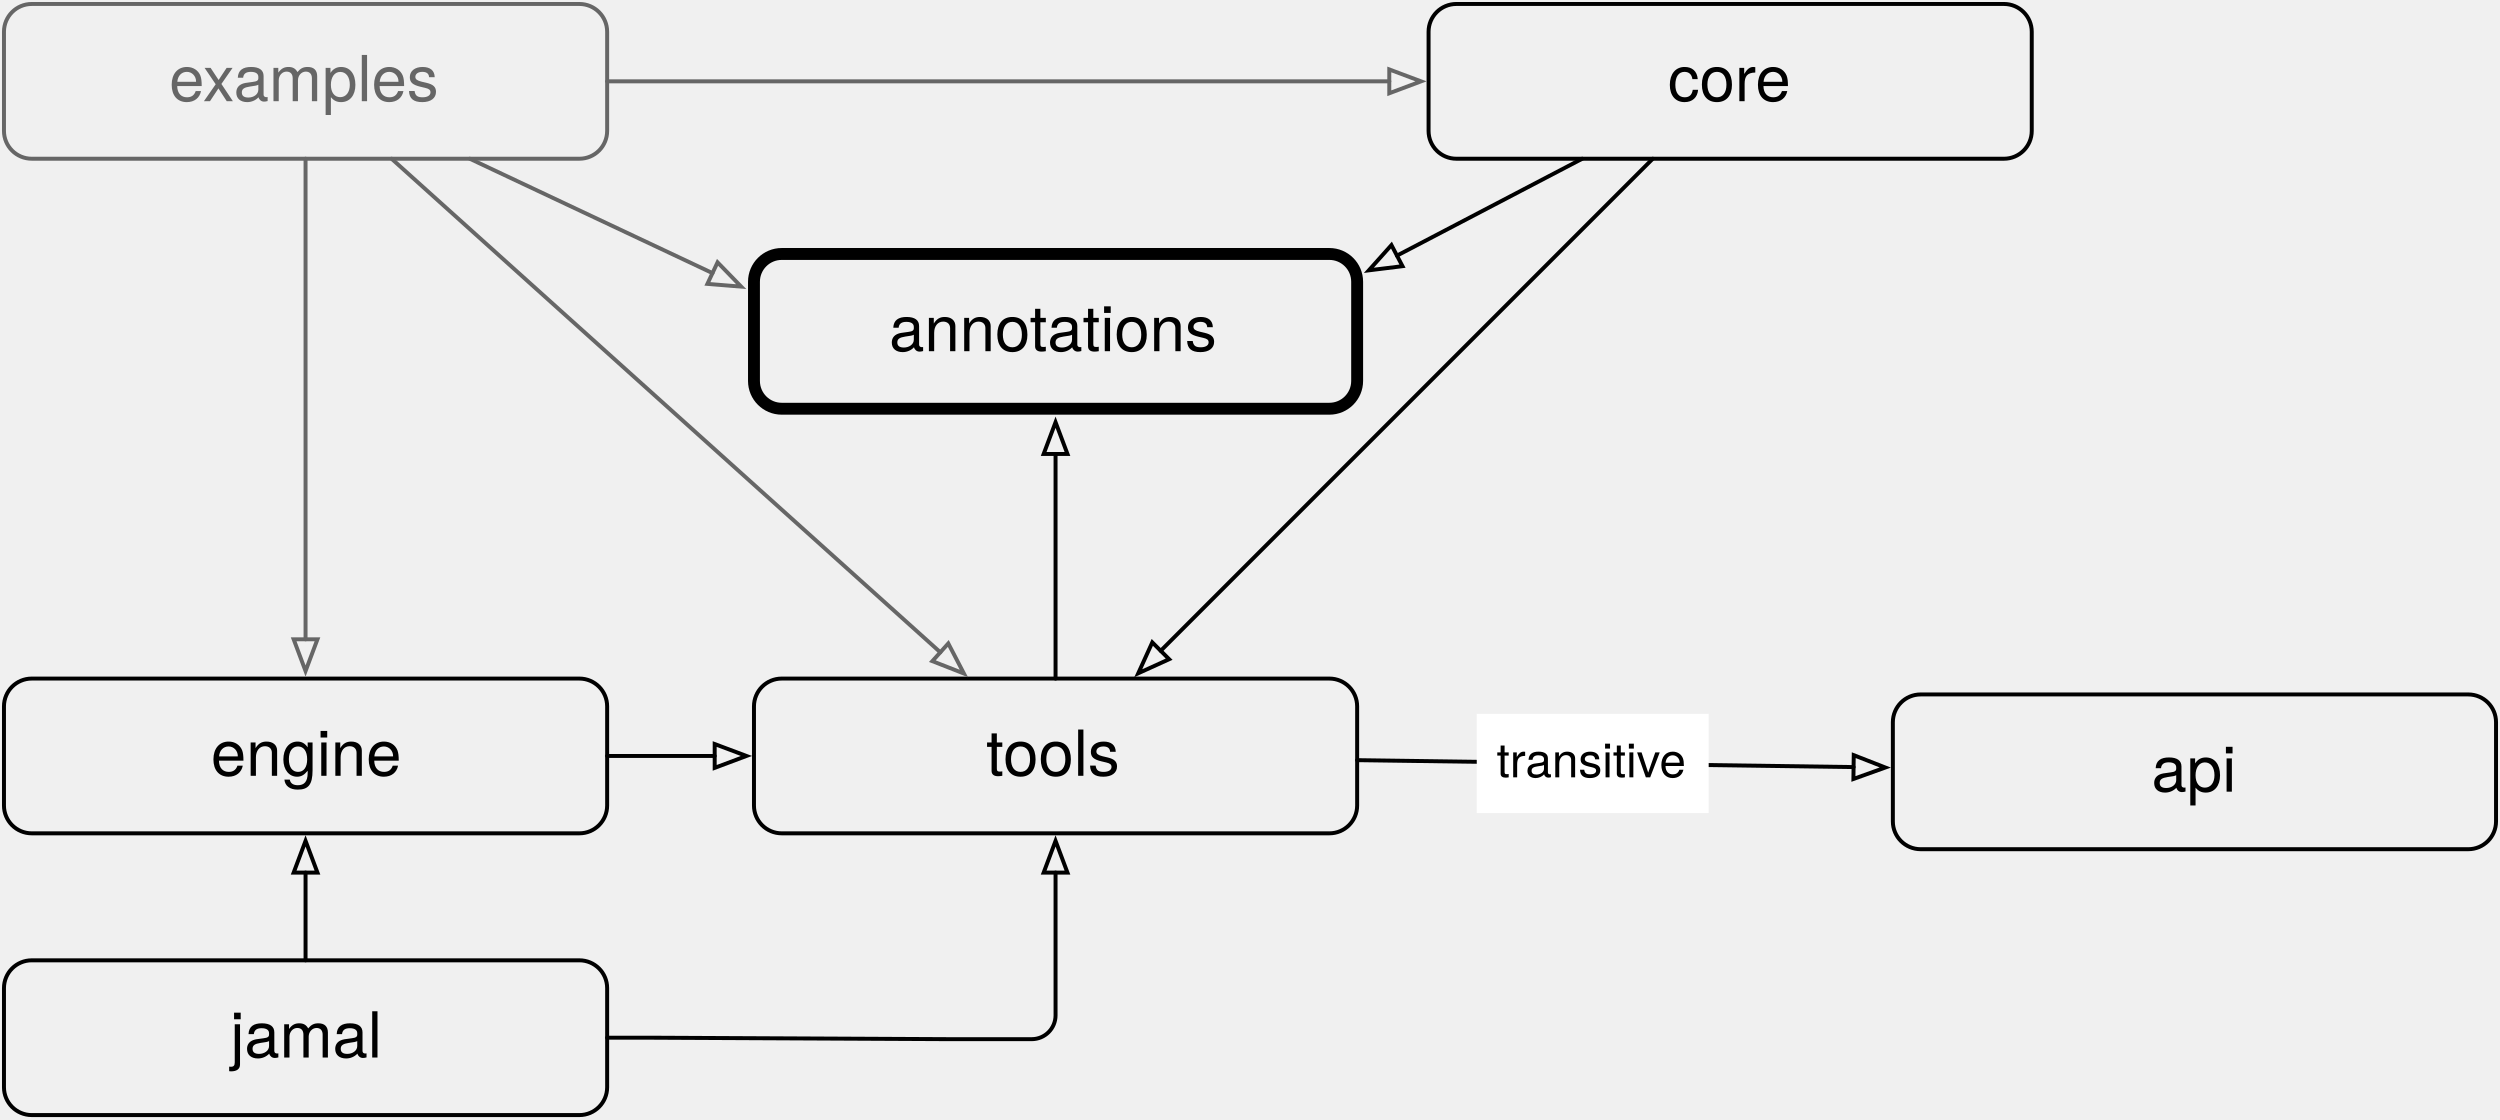
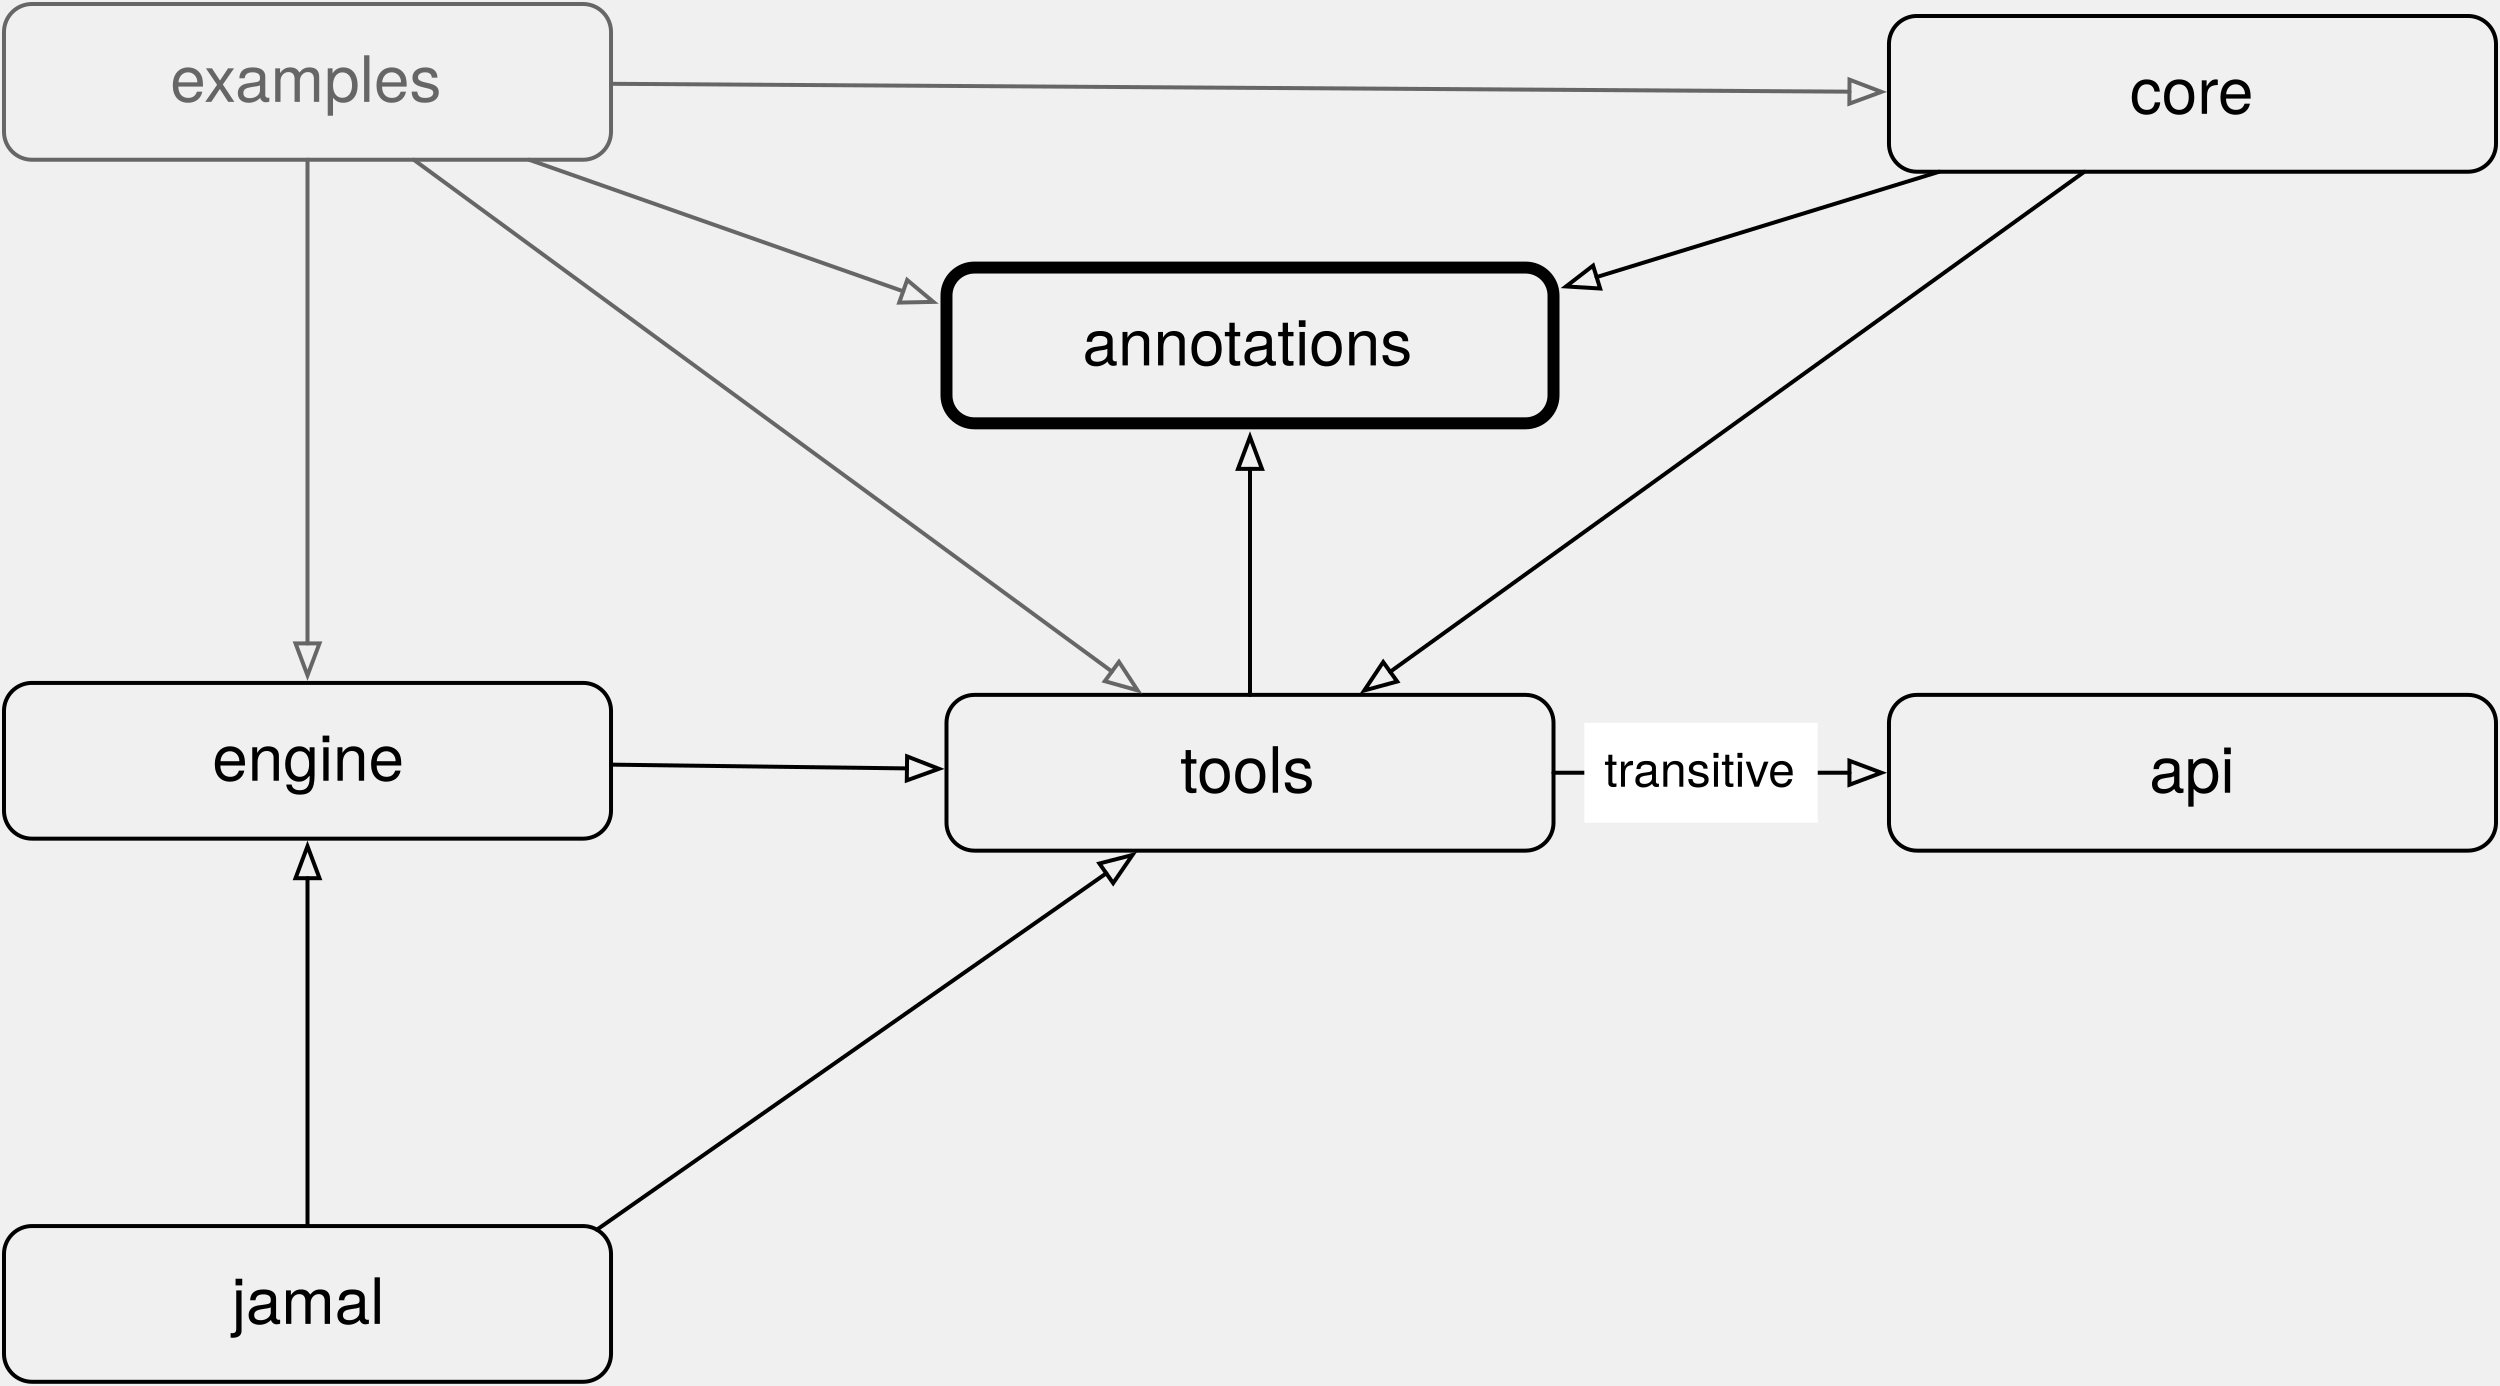
- <svg xmlns="http://www.w3.org/2000/svg" version="1.1" viewBox="230 108 630 282" width="630" height="282">
+ <svg xmlns="http://www.w3.org/2000/svg" version="1.1" viewBox="230 108 626 347" width="626" height="347">
  <defs>
    <font-face font-family="Helvetica Neue" font-size="16" panose-1="2 0 5 3 0 0 0 2 0 4" units-per-em="1000" underline-position="-100" underline-thickness="50" slope="0" x-height="517" cap-height="714" ascent="951.996" descent="-212.997" font-weight="400">
      <font-face-src>
        <font-face-name name="HelveticaNeue" />
      </font-face-src>
    </font-face>
    <marker orient="auto" overflow="visible" markerUnits="strokeWidth" id="Arrow_Marker" stroke-linejoin="miter" stroke-miterlimit="10" viewBox="-1 -4 10 8" markerWidth="10" markerHeight="8" color="#666">
      <g>
        <path d="M 8 0 L 0 -3 L 0 3 Z" fill="none" stroke="currentColor" stroke-width="1" />
      </g>
    </marker>
    <marker orient="auto" overflow="visible" markerUnits="strokeWidth" id="Arrow_Marker_2" stroke-linejoin="miter" stroke-miterlimit="10" viewBox="-1 -4 10 8" markerWidth="10" markerHeight="8" color="black">
      <g>
        <path d="M 8 0 L 0 -3 L 0 3 Z" fill="none" stroke="currentColor" stroke-width="1" />
      </g>
    </marker>
    <font-face font-family="Helvetica Neue" font-size="12" panose-1="2 0 5 3 0 0 0 2 0 4" units-per-em="1000" underline-position="-100" underline-thickness="50" slope="0" x-height="517" cap-height="714" ascent="951.996" descent="-212.997" font-weight="400">
      <font-face-src>
        <font-face-name name="HelveticaNeue" />
      </font-face-src>
    </font-face>
  </defs>
  <g id="modules" fill-opacity="1" stroke="none" stroke-opacity="1" stroke-dasharray="none" fill="none">
    <g id="modules: Layer 1">
      <g id="Graphic_2">
-         <path d="M 427 172 L 565 172 C 568.866 172 572 175.134 572 179 L 572 204 C 572 207.866 568.866 211 565 211 L 427 211 C 423.134 211 420 207.866 420 204 L 420 179 C 420 175.134 423.134 172 427 172 Z" stroke="black" stroke-linecap="round" stroke-linejoin="round" stroke-width="3" />
-         <text transform="translate(425 181.5)" fill="black">
+         <path d="M 474 175 L 612 175 C 615.866 175 619 178.134 619 182 L 619 207 C 619 210.866 615.866 214 612 214 L 474 214 C 470.134 214 467 210.866 467 207 L 467 182 C 467 178.134 470.134 175 474 175 Z" stroke="black" stroke-linecap="round" stroke-linejoin="round" stroke-width="3" />
+         <text transform="translate(472 184.5)" fill="black">
          <tspan font-family="Helvetica Neue" font-size="16" font-weight="400" fill="black" x="29.064" y="15">annotations</tspan>
        </text>
      </g>
      <g id="Graphic_5">
-         <path d="M 714 283 L 852 283 C 855.866 283 859 286.134 859 290 L 859 315 C 859 318.866 855.866 322 852 322 L 714 322 C 710.134 322 707 318.866 707 315 L 707 290 C 707 286.134 710.134 283 714 283 Z" stroke="black" stroke-linecap="round" stroke-linejoin="round" stroke-width="1" />
-         <text transform="translate(712 292.5)" fill="black">
+         <path d="M 710 282 L 848 282 C 851.866 282 855 285.134 855 289 L 855 314 C 855 317.866 851.866 321 848 321 L 710 321 C 706.134 321 703 317.866 703 314 L 703 289 C 703 285.134 706.134 282 710 282 Z" stroke="black" stroke-linecap="round" stroke-linejoin="round" stroke-width="1" />
+         <text transform="translate(708 291.5)" fill="black">
          <tspan font-family="Helvetica Neue" font-size="16" font-weight="400" fill="black" x="60.184" y="15">api</tspan>
        </text>
      </g>
      <g id="Graphic_6">
-         <path d="M 597 109 L 735 109 C 738.866 109 742 112.134 742 116 L 742 141 C 742 144.866 738.866 148 735 148 L 597 148 C 593.134 148 590 144.866 590 141 L 590 116 C 590 112.134 593.134 109 597 109 Z" stroke="black" stroke-linecap="round" stroke-linejoin="round" stroke-width="1" />
-         <text transform="translate(595 118.5)" fill="black">
+         <path d="M 710 112 L 848 112 C 851.866 112 855 115.134 855 119 L 855 144 C 855 147.866 851.866 151 848 151 L 710 151 C 706.134 151 703 147.866 703 144 L 703 119 C 703 115.134 706.134 112 710 112 Z" stroke="black" stroke-linecap="round" stroke-linejoin="round" stroke-width="1" />
+         <text transform="translate(708 121.5)" fill="black">
          <tspan font-family="Helvetica Neue" font-size="16" font-weight="400" fill="black" x="55.296" y="15">core</tspan>
        </text>
      </g>
      <g id="Graphic_7">
        <path d="M 238 279 L 376 279 C 379.866 279 383 282.134 383 286 L 383 311 C 383 314.866 379.866 318 376 318 L 238 318 C 234.134 318 231 314.866 231 311 L 231 286 C 231 282.134 234.134 279 238 279 Z" stroke="black" stroke-linecap="round" stroke-linejoin="round" stroke-width="1" />
        <text transform="translate(236 288.5)" fill="black">
          <tspan font-family="Helvetica Neue" font-size="16" font-weight="400" fill="black" x="47.144" y="15">engine</tspan>
        </text>
      </g>
      <g id="Graphic_8">
        <path d="M 238 109 L 376 109 C 379.866 109 383 112.134 383 116 L 383 141 C 383 144.866 379.866 148 376 148 L 238 148 C 234.134 148 231 144.866 231 141 L 231 116 C 231 112.134 234.134 109 238 109 Z" stroke="#666" stroke-linecap="round" stroke-linejoin="round" stroke-width="1" />
        <text transform="translate(236 118.5)" fill="#666">
          <tspan font-family="Helvetica Neue" font-size="16" font-weight="400" fill="#666" x="36.624" y="15">examples</tspan>
        </text>
      </g>
      <g id="Graphic_9">
-         <path d="M 238 350 L 376 350 C 379.866 350 383 353.134 383 357 L 383 382 C 383 385.866 379.866 389 376 389 L 238 389 C 234.134 389 231 385.866 231 382 L 231 357 C 231 353.134 234.134 350 238 350 Z" stroke="black" stroke-linecap="round" stroke-linejoin="round" stroke-width="1" />
-         <text transform="translate(236 359.5)" fill="black">
+         <path d="M 238 415 L 376 415 C 379.866 415 383 418.134 383 422 L 383 447 C 383 450.866 379.866 454 376 454 L 238 454 C 234.134 454 231 450.866 231 447 L 231 422 C 231 418.134 234.134 415 238 415 Z" stroke="black" stroke-linecap="round" stroke-linejoin="round" stroke-width="1" />
+         <text transform="translate(236 424.5)" fill="black">
          <tspan font-family="Helvetica Neue" font-size="16" font-weight="400" fill="black" x="52.032" y="15">jamal</tspan>
        </text>
      </g>
      <g id="Graphic_10">
-         <path d="M 427 279 L 565 279 C 568.866 279 572 282.134 572 286 L 572 311 C 572 314.866 568.866 318 565 318 L 427 318 C 423.134 318 420 314.866 420 311 L 420 286 C 420 282.134 423.134 279 427 279 Z" stroke="black" stroke-linecap="round" stroke-linejoin="round" stroke-width="1" />
-         <text transform="translate(425 288.5)" fill="black">
+         <path d="M 474 282 L 612 282 C 615.866 282 619 285.134 619 289 L 619 314 C 619 317.866 615.866 321 612 321 L 474 321 C 470.134 321 467 317.866 467 314 L 467 289 C 467 285.134 470.134 282 474 282 Z" stroke="black" stroke-linecap="round" stroke-linejoin="round" stroke-width="1" />
+         <text transform="translate(472 291.5)" fill="black">
          <tspan font-family="Helvetica Neue" font-size="16" font-weight="400" fill="black" x="53.52" y="15">tools</tspan>
        </text>
      </g>
      <g id="Line_11">
        <line x1="307" y1="148" x2="307" y2="269.1" marker-end="url(#Arrow_Marker)" stroke="#666" stroke-linecap="round" stroke-linejoin="round" stroke-width="1" />
      </g>
      <g id="Line_12">
-         <line x1="328.679" y1="148" x2="466.96" y2="272.379" marker-end="url(#Arrow_Marker)" stroke="#666" stroke-linecap="round" stroke-linejoin="round" stroke-width="1" />
+         <line x1="333.601" y1="148" x2="508.414" y2="276.147" marker-end="url(#Arrow_Marker)" stroke="#666" stroke-linecap="round" stroke-linejoin="round" stroke-width="1" />
      </g>
      <g id="Line_14">
-         <line x1="348.38" y1="148" x2="409.545" y2="176.823" marker-end="url(#Arrow_Marker)" stroke="#666" stroke-linecap="round" stroke-linejoin="round" stroke-width="1" />
+         <line x1="362.467" y1="148" x2="456.16" y2="180.939" marker-end="url(#Arrow_Marker)" stroke="#666" stroke-linecap="round" stroke-linejoin="round" stroke-width="1" />
      </g>
      <g id="Line_15">
-         <line x1="383" y1="128.5" x2="580.1" y2="128.5" marker-end="url(#Arrow_Marker)" stroke="#666" stroke-linecap="round" stroke-linejoin="round" stroke-width="1" />
+         <line x1="383" y1="128.983" x2="693.1" y2="130.954" marker-end="url(#Arrow_Marker)" stroke="#666" stroke-linecap="round" stroke-linejoin="round" stroke-width="1" />
      </g>
      <g id="Line_16">
-         <line x1="307" y1="350" x2="307" y2="327.9" marker-end="url(#Arrow_Marker_2)" stroke="black" stroke-linecap="round" stroke-linejoin="round" stroke-width="1" />
+         <line x1="307" y1="415" x2="307" y2="327.9" marker-end="url(#Arrow_Marker_2)" stroke="black" stroke-linecap="round" stroke-linejoin="round" stroke-width="1" />
      </g>
      <g id="Line_17">
-         <path d="M 383 369.5 L 393.985 369.5 C 393.995 369.5 394.005 369.5 394.015 369.5 L 469.077 369.869 C 469.087 369.869 469.097 369.869 469.106 369.869 L 490 369.869 C 493.314 369.869 496 367.182 496 363.869 L 496 327.9" marker-end="url(#Arrow_Marker_2)" stroke="black" stroke-linecap="round" stroke-linejoin="round" stroke-width="1" />
+         <line x1="379.454" y1="415.91" x2="507.013" y2="326.675" marker-end="url(#Arrow_Marker_2)" stroke="black" stroke-linecap="round" stroke-linejoin="round" stroke-width="1" />
      </g>
      <g id="Line_19">
-         <line x1="496" y1="279" x2="496" y2="222.4" marker-end="url(#Arrow_Marker_2)" stroke="black" stroke-linecap="round" stroke-linejoin="round" stroke-width="1" />
+         <line x1="543" y1="282" x2="543" y2="225.4" marker-end="url(#Arrow_Marker_2)" stroke="black" stroke-linecap="round" stroke-linejoin="round" stroke-width="1" />
      </g>
      <g id="Line_20">
-         <line x1="572" y1="299.559" x2="697.101" y2="301.303" marker-end="url(#Arrow_Marker_2)" stroke="black" stroke-linecap="round" stroke-linejoin="round" stroke-width="1" />
+         <line x1="619" y1="301.5" x2="693.1" y2="301.5" marker-end="url(#Arrow_Marker_2)" stroke="black" stroke-linecap="round" stroke-linejoin="round" stroke-width="1" />
      </g>
      <g id="Line_22">
-         <line x1="383" y1="298.5" x2="410.1" y2="298.5" marker-end="url(#Arrow_Marker_2)" stroke="black" stroke-linecap="round" stroke-linejoin="round" stroke-width="1" />
+         <line x1="383" y1="299.466" x2="457.101" y2="300.408" marker-end="url(#Arrow_Marker_2)" stroke="black" stroke-linecap="round" stroke-linejoin="round" stroke-width="1" />
      </g>
      <g id="Line_24">
-         <line x1="646.5" y1="148" x2="522.5" y2="272" marker-end="url(#Arrow_Marker_2)" stroke="black" stroke-linecap="round" stroke-linejoin="round" stroke-width="1" />
+         <line x1="751.929" y1="151" x2="578.104" y2="276.214" marker-end="url(#Arrow_Marker_2)" stroke="black" stroke-linecap="round" stroke-linejoin="round" stroke-width="1" />
      </g>
      <g id="Line_25">
-         <line x1="628.719" y1="148" x2="582.037" y2="172.417" marker-end="url(#Arrow_Marker_2)" stroke="black" stroke-linecap="round" stroke-linejoin="round" stroke-width="1" />
+         <line x1="715.575" y1="151" x2="629.789" y2="177.375" marker-end="url(#Arrow_Marker_2)" stroke="black" stroke-linecap="round" stroke-linejoin="round" stroke-width="1" />
      </g>
      <g id="Graphic_26">
-         <rect x="602.143" y="287.887" width="58.444" height="25" fill="white" />
-         <text transform="translate(607.1425 292.8866)" fill="black">
+         <rect x="626.716" y="289" width="58.444" height="25" fill="white" />
+         <text transform="translate(631.7159 294)" fill="black">
          <tspan font-family="Helvetica Neue" font-size="12" font-weight="400" fill="black" x="0" y="11">transitive</tspan>
        </text>
      </g>
    </g>
  </g>
</svg>
